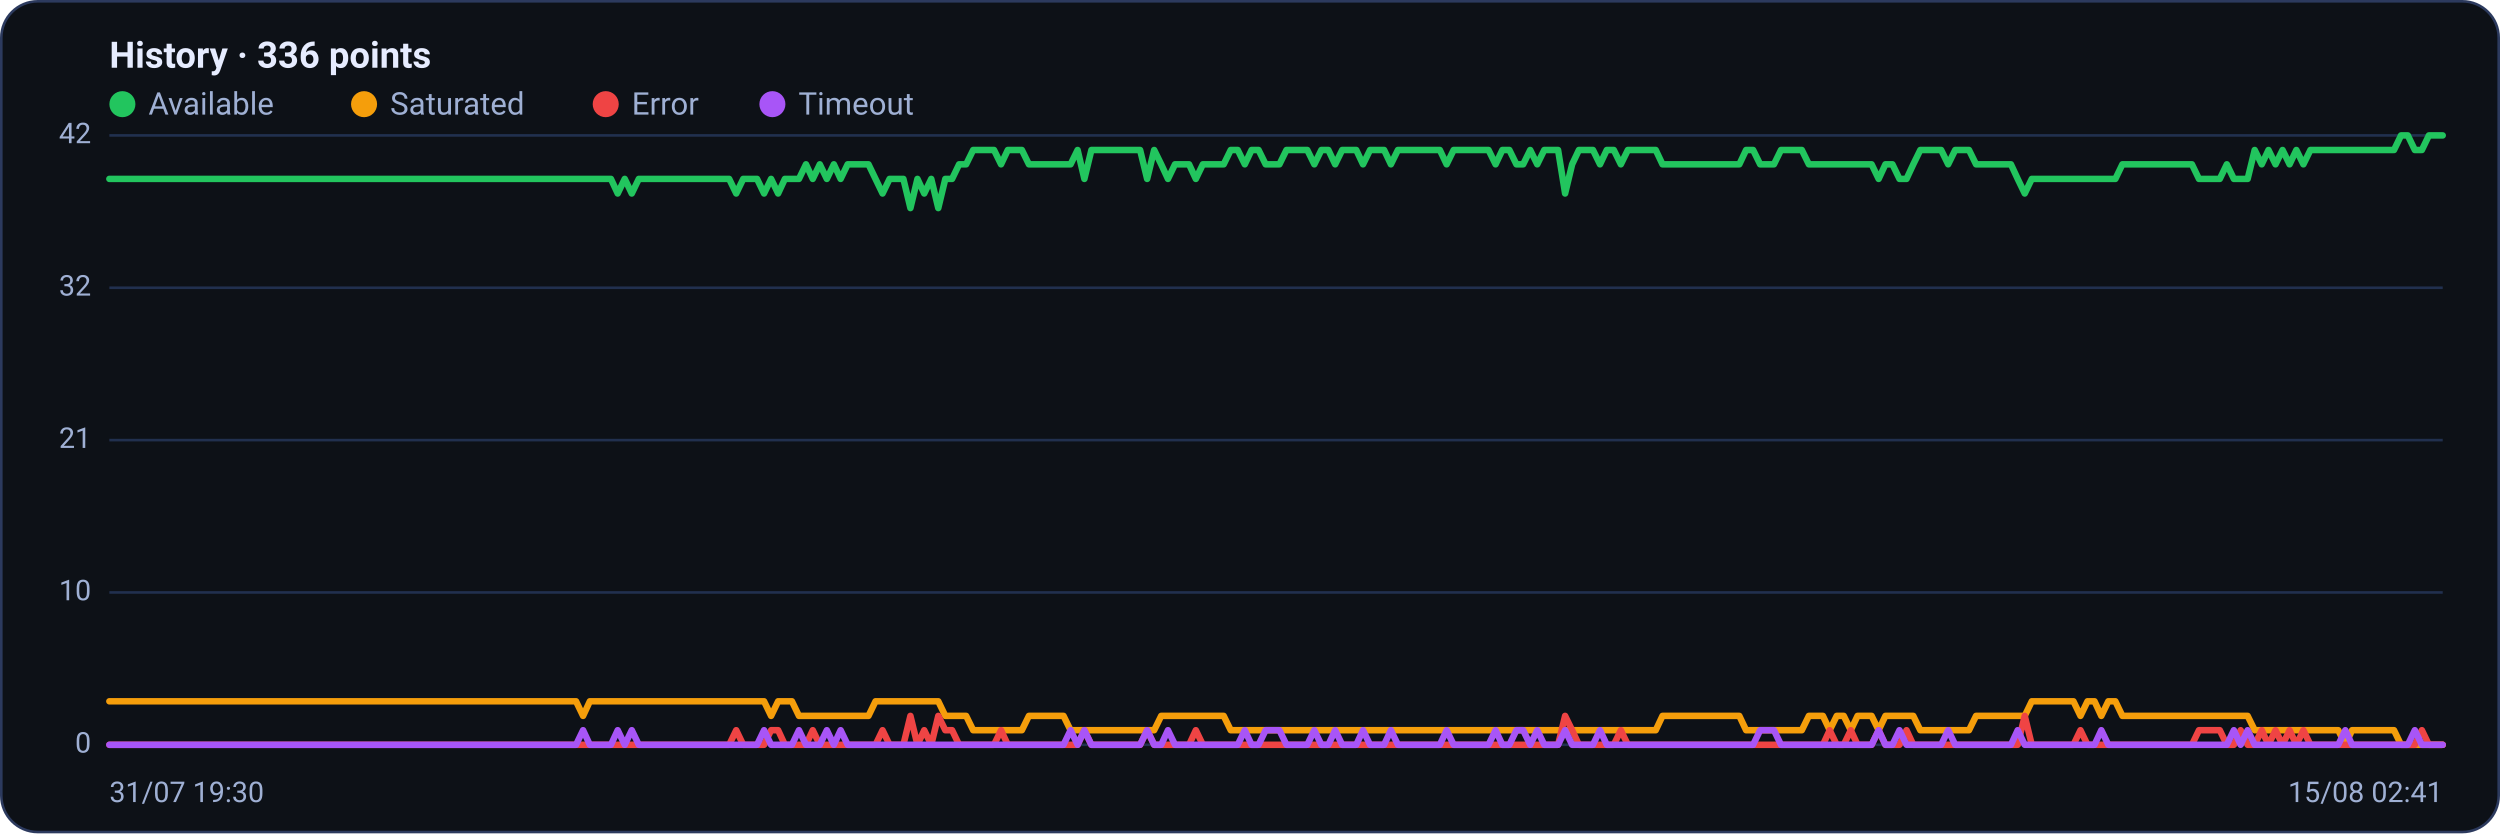
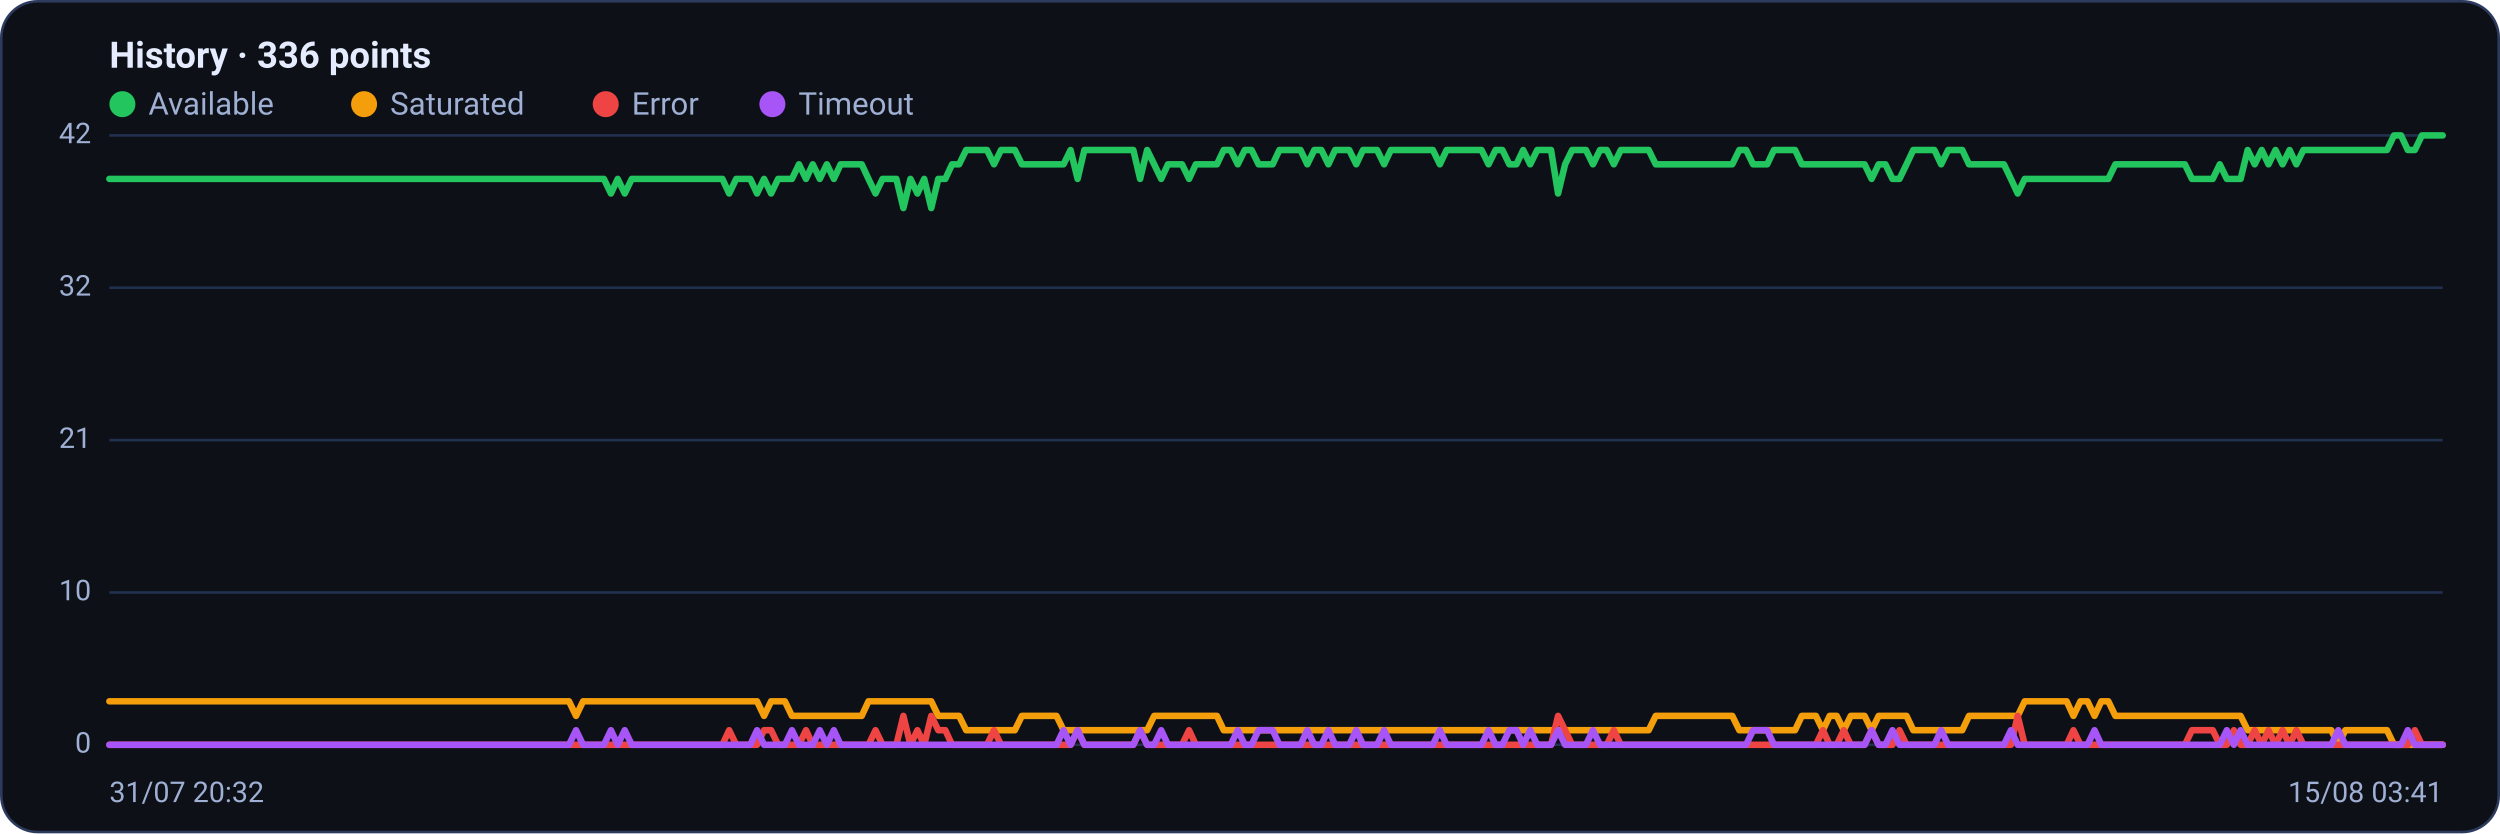
<svg xmlns="http://www.w3.org/2000/svg" viewBox="0 0 960 320" width="960" height="320" font-family="Segoe UI, system-ui, -apple-system, Roboto, Helvetica, Arial, sans-serif" role="img" aria-label="Availability history per region">
  <rect x="0.5" y="0.5" width="959" height="319" rx="14" fill="#0d1117" stroke="#2c3a5e" />
  <text x="42" y="26" font-size="14" font-weight="600" fill="#e6ecff">History · 336 points</text>
  <circle cx="47" cy="40" r="5" fill="#22c55e" />
  <text x="57" y="44" font-size="12" fill="#9fb0d4">Available</text>
  <circle cx="139.8" cy="40" r="5" fill="#f59e0b" />
  <text x="149.8" y="44" font-size="12" fill="#9fb0d4">Saturated</text>
  <circle cx="232.6" cy="40" r="5" fill="#ef4444" />
  <text x="242.6" y="44" font-size="12" fill="#9fb0d4">Error</text>
  <circle cx="296.6" cy="40" r="5" fill="#a855f7" />
  <text x="306.6" y="44" font-size="12" fill="#9fb0d4">Timeout</text>
  <line x1="42" y1="286.0" x2="938" y2="286.0" stroke="#21304f" stroke-width="1" />
  <text x="35" y="289.0" text-anchor="end" font-size="11" fill="#9fb0d4">0</text>
  <line x1="42" y1="227.5" x2="938" y2="227.5" stroke="#21304f" stroke-width="1" />
  <text x="35" y="230.5" text-anchor="end" font-size="11" fill="#9fb0d4">10</text>
  <line x1="42" y1="169.0" x2="938" y2="169.0" stroke="#21304f" stroke-width="1" />
  <text x="35" y="172.0" text-anchor="end" font-size="11" fill="#9fb0d4">21</text>
  <line x1="42" y1="110.5" x2="938" y2="110.5" stroke="#21304f" stroke-width="1" />
  <text x="35" y="113.5" text-anchor="end" font-size="11" fill="#9fb0d4">32</text>
  <line x1="42" y1="52.0" x2="938" y2="52.0" stroke="#21304f" stroke-width="1" />
  <text x="35" y="55.0" text-anchor="end" font-size="11" fill="#9fb0d4">42</text>
-   <polyline fill="none" stroke="#22c55e" stroke-width="2.5" stroke-linejoin="round" stroke-linecap="round" points="42.0,68.7 44.7,68.7 47.3,68.7 50.0,68.7 52.7,68.7 55.4,68.7 58.0,68.7 60.7,68.7 63.4,68.7 66.1,68.7 68.7,68.7 71.4,68.7 74.1,68.7 76.8,68.7 79.4,68.7 82.1,68.7 84.8,68.7 87.5,68.7 90.1,68.7 92.8,68.7 95.5,68.7 98.2,68.7 100.8,68.7 103.5,68.7 106.2,68.7 108.9,68.7 111.5,68.7 114.2,68.7 116.9,68.7 119.6,68.7 122.2,68.7 124.9,68.7 127.6,68.7 130.3,68.7 132.9,68.7 135.6,68.7 138.3,68.7 141.0,68.7 143.6,68.7 146.3,68.7 149.0,68.7 151.7,68.7 154.3,68.7 157.0,68.7 159.7,68.7 162.4,68.7 165.0,68.7 167.7,68.7 170.4,68.7 173.1,68.7 175.7,68.7 178.4,68.7 181.1,68.7 183.8,68.7 186.4,68.7 189.1,68.7 191.8,68.7 194.5,68.7 197.1,68.7 199.8,68.7 202.5,68.7 205.2,68.7 207.8,68.7 210.5,68.7 213.2,68.7 215.9,68.7 218.5,68.7 221.2,68.7 223.9,68.7 226.5,68.7 229.2,68.7 231.9,68.7 234.6,68.7 237.2,74.3 239.9,68.7 242.6,74.3 245.3,68.7 247.9,68.7 250.6,68.7 253.3,68.7 256.0,68.7 258.6,68.7 261.3,68.7 264.0,68.7 266.7,68.7 269.3,68.7 272.0,68.7 274.7,68.7 277.4,68.7 280.0,68.7 282.7,74.3 285.4,68.7 288.1,68.7 290.7,68.7 293.4,74.3 296.1,68.7 298.8,74.3 301.4,68.7 304.1,68.7 306.8,68.7 309.5,63.1 312.1,68.7 314.8,63.1 317.5,68.7 320.2,63.1 322.8,68.7 325.5,63.1 328.2,63.1 330.9,63.1 333.5,63.1 336.2,68.7 338.9,74.3 341.6,68.7 344.2,68.7 346.9,68.7 349.6,79.9 352.3,68.7 354.9,74.3 357.6,68.7 360.3,79.9 363.0,68.7 365.6,68.7 368.3,63.1 371.0,63.1 373.7,57.6 376.3,57.6 379.0,57.6 381.7,57.6 384.4,63.1 387.0,57.6 389.7,57.6 392.4,57.6 395.1,63.1 397.7,63.1 400.4,63.1 403.1,63.1 405.7,63.1 408.4,63.1 411.1,63.1 413.8,57.6 416.4,68.7 419.1,57.6 421.8,57.6 424.5,57.6 427.1,57.6 429.8,57.6 432.5,57.6 435.2,57.6 437.8,57.6 440.5,68.7 443.2,57.6 445.9,63.1 448.5,68.7 451.2,63.1 453.9,63.1 456.6,63.1 459.2,68.7 461.9,63.1 464.6,63.1 467.3,63.1 469.9,63.1 472.6,57.6 475.3,57.6 478.0,63.1 480.6,57.6 483.3,57.6 486.0,63.1 488.7,63.1 491.3,63.1 494.0,57.6 496.7,57.6 499.4,57.6 502.0,57.6 504.7,63.1 507.4,57.6 510.1,57.6 512.7,63.1 515.4,57.6 518.1,57.6 520.8,57.6 523.4,63.1 526.1,57.6 528.8,57.6 531.5,57.6 534.1,63.1 536.8,57.6 539.5,57.6 542.2,57.6 544.8,57.6 547.5,57.6 550.2,57.6 552.9,57.6 555.5,63.1 558.2,57.6 560.9,57.6 563.6,57.6 566.2,57.6 568.9,57.6 571.6,57.6 574.3,63.1 576.9,57.6 579.6,57.6 582.3,63.1 584.9,63.1 587.6,57.6 590.3,63.1 593.0,57.6 595.6,57.6 598.3,57.6 601.0,74.3 603.7,63.1 606.3,57.6 609.0,57.6 611.7,57.6 614.4,63.1 617.0,57.6 619.7,57.6 622.4,63.1 625.1,57.6 627.7,57.6 630.4,57.6 633.1,57.6 635.8,57.6 638.4,63.1 641.1,63.1 643.8,63.1 646.5,63.1 649.1,63.1 651.8,63.1 654.5,63.1 657.2,63.1 659.8,63.1 662.5,63.1 665.2,63.1 667.9,63.1 670.5,57.6 673.2,57.6 675.9,63.1 678.6,63.1 681.2,63.1 683.9,57.6 686.6,57.6 689.3,57.6 691.9,57.6 694.6,63.1 697.3,63.1 700.0,63.1 702.6,63.1 705.3,63.1 708.0,63.1 710.7,63.1 713.3,63.1 716.0,63.1 718.7,63.1 721.4,68.7 724.0,63.1 726.7,63.1 729.4,68.7 732.1,68.7 734.7,63.1 737.4,57.6 740.1,57.6 742.8,57.6 745.4,57.6 748.1,63.1 750.8,57.6 753.5,57.6 756.1,57.6 758.8,63.1 761.5,63.1 764.1,63.1 766.8,63.1 769.5,63.1 772.2,63.1 774.8,68.7 777.5,74.3 780.2,68.7 782.9,68.7 785.5,68.7 788.2,68.7 790.9,68.7 793.6,68.7 796.2,68.7 798.9,68.7 801.6,68.7 804.3,68.7 806.9,68.7 809.6,68.7 812.3,68.7 815.0,63.1 817.6,63.1 820.3,63.1 823.0,63.1 825.7,63.1 828.3,63.1 831.0,63.1 833.7,63.1 836.4,63.1 839.0,63.1 841.7,63.1 844.4,68.7 847.1,68.7 849.7,68.7 852.4,68.7 855.1,63.1 857.8,68.7 860.4,68.7 863.1,68.7 865.8,57.6 868.5,63.1 871.1,57.6 873.8,63.1 876.5,57.6 879.2,63.1 881.8,57.6 884.5,63.1 887.2,57.6 889.9,57.6 892.5,57.6 895.2,57.6 897.9,57.6 900.6,57.6 903.2,57.6 905.9,57.6 908.6,57.6 911.3,57.6 913.9,57.6 916.6,57.6 919.3,57.6 922.0,52.0 924.6,52.0 927.3,57.6 930.0,57.6 932.7,52.0 935.3,52.0 938.0,52.0" />
-   <polyline fill="none" stroke="#f59e0b" stroke-width="2.5" stroke-linejoin="round" stroke-linecap="round" points="42.0,269.3 44.7,269.3 47.3,269.3 50.0,269.3 52.7,269.3 55.4,269.3 58.0,269.3 60.7,269.3 63.4,269.3 66.1,269.3 68.7,269.3 71.4,269.3 74.1,269.3 76.8,269.3 79.4,269.3 82.1,269.3 84.8,269.3 87.5,269.3 90.1,269.3 92.8,269.3 95.5,269.3 98.2,269.3 100.8,269.3 103.5,269.3 106.2,269.3 108.9,269.3 111.5,269.3 114.2,269.3 116.9,269.3 119.6,269.3 122.2,269.3 124.9,269.3 127.6,269.3 130.3,269.3 132.9,269.3 135.6,269.3 138.3,269.3 141.0,269.3 143.6,269.3 146.3,269.3 149.0,269.3 151.7,269.3 154.3,269.3 157.0,269.3 159.7,269.3 162.4,269.3 165.0,269.3 167.7,269.3 170.4,269.3 173.1,269.3 175.7,269.3 178.4,269.3 181.1,269.3 183.8,269.3 186.4,269.3 189.1,269.3 191.8,269.3 194.5,269.3 197.1,269.3 199.8,269.3 202.5,269.3 205.2,269.3 207.8,269.3 210.5,269.3 213.2,269.3 215.9,269.3 218.5,269.3 221.2,269.3 223.9,274.9 226.5,269.3 229.2,269.3 231.9,269.3 234.6,269.3 237.2,269.3 239.9,269.3 242.6,269.3 245.3,269.3 247.9,269.3 250.6,269.3 253.3,269.3 256.0,269.3 258.6,269.3 261.3,269.3 264.0,269.3 266.7,269.3 269.3,269.3 272.0,269.3 274.7,269.3 277.4,269.3 280.0,269.3 282.7,269.3 285.4,269.3 288.1,269.3 290.7,269.3 293.4,269.3 296.1,274.9 298.8,269.3 301.4,269.3 304.1,269.3 306.8,274.9 309.5,274.9 312.1,274.9 314.8,274.9 317.5,274.9 320.2,274.9 322.8,274.9 325.5,274.9 328.2,274.9 330.9,274.9 333.5,274.9 336.2,269.3 338.9,269.3 341.6,269.3 344.2,269.3 346.9,269.3 349.6,269.3 352.3,269.3 354.9,269.3 357.6,269.3 360.3,269.3 363.0,274.9 365.6,274.9 368.3,274.9 371.0,274.9 373.7,280.4 376.3,280.4 379.0,280.4 381.7,280.4 384.4,280.4 387.0,280.4 389.7,280.4 392.4,280.4 395.1,274.9 397.7,274.9 400.4,274.9 403.1,274.9 405.7,274.9 408.4,274.9 411.1,280.4 413.8,280.4 416.4,280.4 419.1,280.4 421.8,280.4 424.5,280.4 427.1,280.4 429.8,280.4 432.5,280.4 435.2,280.4 437.8,280.4 440.5,280.4 443.2,280.4 445.9,274.9 448.5,274.9 451.2,274.9 453.9,274.9 456.6,274.9 459.2,274.9 461.9,274.9 464.6,274.9 467.3,274.9 469.9,274.9 472.6,280.4 475.3,280.4 478.0,280.4 480.6,280.4 483.3,280.4 486.0,280.4 488.7,280.4 491.3,280.4 494.0,280.4 496.7,280.4 499.4,280.4 502.0,280.4 504.7,280.4 507.4,280.4 510.1,280.4 512.7,280.4 515.4,280.4 518.1,280.4 520.8,280.4 523.4,280.4 526.1,280.4 528.8,280.4 531.5,280.4 534.1,280.4 536.8,280.4 539.5,280.4 542.2,280.4 544.8,280.4 547.5,280.4 550.2,280.4 552.9,280.4 555.5,280.4 558.2,280.4 560.9,280.4 563.6,280.4 566.2,280.4 568.9,280.4 571.6,280.4 574.3,280.4 576.9,280.4 579.6,280.4 582.3,280.4 584.9,280.4 587.6,280.4 590.3,280.4 593.0,280.4 595.6,280.4 598.3,280.4 601.0,280.4 603.7,280.4 606.3,280.4 609.0,280.4 611.7,280.4 614.4,280.4 617.0,280.4 619.7,280.4 622.4,280.4 625.1,280.4 627.7,280.4 630.4,280.4 633.1,280.4 635.8,280.4 638.4,274.9 641.1,274.9 643.8,274.9 646.5,274.9 649.1,274.9 651.8,274.9 654.5,274.9 657.2,274.9 659.8,274.9 662.5,274.9 665.2,274.9 667.9,274.9 670.5,280.4 673.2,280.4 675.9,280.4 678.6,280.4 681.2,280.4 683.9,280.4 686.6,280.4 689.3,280.4 691.9,280.4 694.6,274.9 697.3,274.9 700.0,274.9 702.6,280.4 705.3,274.9 708.0,274.9 710.7,280.4 713.3,274.9 716.0,274.9 718.7,274.9 721.4,280.4 724.0,274.9 726.7,274.9 729.4,274.9 732.1,274.9 734.7,274.9 737.4,280.4 740.1,280.4 742.8,280.4 745.4,280.4 748.1,280.4 750.8,280.4 753.5,280.4 756.1,280.4 758.8,274.9 761.5,274.9 764.1,274.9 766.8,274.9 769.5,274.9 772.2,274.9 774.8,274.9 777.5,274.9 780.2,269.3 782.9,269.3 785.5,269.3 788.2,269.3 790.9,269.3 793.6,269.3 796.2,269.3 798.9,274.9 801.6,269.3 804.3,269.3 806.9,274.9 809.6,269.3 812.3,269.3 815.0,274.9 817.6,274.9 820.3,274.9 823.0,274.9 825.7,274.9 828.3,274.9 831.0,274.9 833.7,274.9 836.4,274.9 839.0,274.9 841.7,274.9 844.4,274.9 847.1,274.9 849.7,274.9 852.4,274.9 855.1,274.9 857.8,274.9 860.4,274.9 863.1,274.9 865.8,280.4 868.5,280.4 871.1,280.4 873.8,280.4 876.5,280.4 879.2,280.4 881.8,280.4 884.5,280.4 887.2,280.4 889.9,280.4 892.5,280.4 895.2,280.4 897.9,280.4 900.6,286.0 903.2,280.4 905.9,280.4 908.6,280.4 911.3,280.4 913.9,280.4 916.6,280.4 919.3,280.4 922.0,286.0 924.6,286.0 927.3,286.0 930.0,286.0 932.7,286.0 935.3,286.0 938.0,286.0" />
-   <polyline fill="none" stroke="#ef4444" stroke-width="2.5" stroke-linejoin="round" stroke-linecap="round" points="42.0,286.0 44.7,286.0 47.3,286.0 50.0,286.0 52.7,286.0 55.4,286.0 58.0,286.0 60.7,286.0 63.4,286.0 66.1,286.0 68.7,286.0 71.4,286.0 74.1,286.0 76.8,286.0 79.4,286.0 82.1,286.0 84.8,286.0 87.5,286.0 90.1,286.0 92.8,286.0 95.5,286.0 98.2,286.0 100.8,286.0 103.5,286.0 106.2,286.0 108.9,286.0 111.5,286.0 114.2,286.0 116.9,286.0 119.6,286.0 122.2,286.0 124.9,286.0 127.6,286.0 130.3,286.0 132.9,286.0 135.6,286.0 138.3,286.0 141.0,286.0 143.6,286.0 146.3,286.0 149.0,286.0 151.7,286.0 154.3,286.0 157.0,286.0 159.7,286.0 162.4,286.0 165.0,286.0 167.7,286.0 170.4,286.0 173.1,286.0 175.7,286.0 178.4,286.0 181.1,286.0 183.8,286.0 186.4,286.0 189.1,286.0 191.8,286.0 194.5,286.0 197.1,286.0 199.8,286.0 202.5,286.0 205.2,286.0 207.8,286.0 210.5,286.0 213.2,286.0 215.9,286.0 218.5,286.0 221.2,286.0 223.9,286.0 226.5,286.0 229.2,286.0 231.9,286.0 234.6,286.0 237.2,286.0 239.9,286.0 242.6,286.0 245.3,286.0 247.9,286.0 250.6,286.0 253.3,286.0 256.0,286.0 258.6,286.0 261.3,286.0 264.0,286.0 266.7,286.0 269.3,286.0 272.0,286.0 274.7,286.0 277.4,286.0 280.0,286.0 282.7,280.4 285.4,286.0 288.1,286.0 290.7,286.0 293.4,286.0 296.1,280.4 298.8,280.4 301.4,286.0 304.1,286.0 306.8,286.0 309.5,286.0 312.1,280.4 314.8,286.0 317.5,286.0 320.2,286.0 322.8,286.0 325.5,286.0 328.2,286.0 330.9,286.0 333.5,286.0 336.2,286.0 338.9,280.4 341.6,286.0 344.2,286.0 346.9,286.0 349.6,274.9 352.3,286.0 354.9,280.4 357.6,286.0 360.3,274.9 363.0,280.4 365.6,280.4 368.3,286.0 371.0,286.0 373.7,286.0 376.3,286.0 379.0,286.0 381.7,286.0 384.4,280.4 387.0,286.0 389.7,286.0 392.4,286.0 395.1,286.0 397.7,286.0 400.4,286.0 403.1,286.0 405.7,286.0 408.4,286.0 411.1,286.0 413.8,286.0 416.4,280.4 419.1,286.0 421.8,286.0 424.5,286.0 427.1,286.0 429.8,286.0 432.5,286.0 435.2,286.0 437.8,286.0 440.5,280.4 443.2,286.0 445.9,286.0 448.5,286.0 451.2,286.0 453.9,286.0 456.6,286.0 459.2,280.4 461.9,286.0 464.6,286.0 467.3,286.0 469.9,286.0 472.6,286.0 475.3,286.0 478.0,286.0 480.6,286.0 483.3,286.0 486.0,286.0 488.7,286.0 491.3,286.0 494.0,286.0 496.7,286.0 499.4,286.0 502.0,286.0 504.7,286.0 507.4,286.0 510.1,286.0 512.7,286.0 515.4,286.0 518.1,286.0 520.8,286.0 523.4,286.0 526.1,286.0 528.8,286.0 531.5,286.0 534.1,286.0 536.8,286.0 539.5,286.0 542.2,286.0 544.8,286.0 547.5,286.0 550.2,286.0 552.9,286.0 555.5,286.0 558.2,286.0 560.9,286.0 563.6,286.0 566.2,286.0 568.9,286.0 571.6,286.0 574.3,286.0 576.9,286.0 579.6,286.0 582.3,286.0 584.9,286.0 587.6,286.0 590.3,286.0 593.0,286.0 595.6,286.0 598.3,286.0 601.0,274.9 603.7,280.4 606.3,286.0 609.0,286.0 611.7,286.0 614.4,286.0 617.0,286.0 619.7,286.0 622.4,280.4 625.1,286.0 627.7,286.0 630.4,286.0 633.1,286.0 635.8,286.0 638.4,286.0 641.1,286.0 643.8,286.0 646.5,286.0 649.1,286.0 651.8,286.0 654.5,286.0 657.2,286.0 659.8,286.0 662.5,286.0 665.2,286.0 667.9,286.0 670.5,286.0 673.2,286.0 675.9,286.0 678.6,286.0 681.2,286.0 683.9,286.0 686.6,286.0 689.3,286.0 691.9,286.0 694.6,286.0 697.3,286.0 700.0,286.0 702.6,280.4 705.3,286.0 708.0,286.0 710.7,280.4 713.3,286.0 716.0,286.0 718.7,286.0 721.4,280.4 724.0,286.0 726.7,286.0 729.4,286.0 732.1,280.4 734.7,286.0 737.4,286.0 740.1,286.0 742.8,286.0 745.4,286.0 748.1,286.0 750.8,286.0 753.5,286.0 756.1,286.0 758.8,286.0 761.5,286.0 764.1,286.0 766.8,286.0 769.5,286.0 772.2,286.0 774.8,286.0 777.5,274.9 780.2,286.0 782.9,286.0 785.5,286.0 788.2,286.0 790.9,286.0 793.6,286.0 796.2,286.0 798.9,280.4 801.6,286.0 804.3,286.0 806.9,286.0 809.6,286.0 812.3,286.0 815.0,286.0 817.6,286.0 820.3,286.0 823.0,286.0 825.7,286.0 828.3,286.0 831.0,286.0 833.7,286.0 836.4,286.0 839.0,286.0 841.7,286.0 844.4,280.4 847.1,280.4 849.7,280.4 852.4,280.4 855.1,286.0 857.8,286.0 860.4,280.4 863.1,286.0 865.8,286.0 868.5,280.4 871.1,286.0 873.8,280.4 876.5,286.0 879.2,280.4 881.8,286.0 884.5,280.4 887.2,286.0 889.9,286.0 892.5,286.0 895.2,286.0 897.9,286.0 900.6,286.0 903.2,286.0 905.9,286.0 908.6,286.0 911.3,286.0 913.9,286.0 916.6,286.0 919.3,286.0 922.0,286.0 924.6,286.0 927.3,286.0 930.0,280.4 932.7,286.0 935.3,286.0 938.0,286.0" />
-   <polyline fill="none" stroke="#a855f7" stroke-width="2.5" stroke-linejoin="round" stroke-linecap="round" points="42.0,286.0 44.7,286.0 47.3,286.0 50.0,286.0 52.7,286.0 55.4,286.0 58.0,286.0 60.7,286.0 63.4,286.0 66.1,286.0 68.7,286.0 71.4,286.0 74.1,286.0 76.8,286.0 79.4,286.0 82.1,286.0 84.8,286.0 87.5,286.0 90.1,286.0 92.8,286.0 95.5,286.0 98.2,286.0 100.8,286.0 103.5,286.0 106.2,286.0 108.9,286.0 111.5,286.0 114.2,286.0 116.9,286.0 119.6,286.0 122.2,286.0 124.9,286.0 127.6,286.0 130.3,286.0 132.9,286.0 135.6,286.0 138.3,286.0 141.0,286.0 143.6,286.0 146.3,286.0 149.0,286.0 151.7,286.0 154.3,286.0 157.0,286.0 159.7,286.0 162.4,286.0 165.0,286.0 167.7,286.0 170.4,286.0 173.1,286.0 175.7,286.0 178.4,286.0 181.1,286.0 183.8,286.0 186.4,286.0 189.1,286.0 191.8,286.0 194.5,286.0 197.1,286.0 199.8,286.0 202.5,286.0 205.2,286.0 207.8,286.0 210.5,286.0 213.2,286.0 215.9,286.0 218.5,286.0 221.2,286.0 223.9,280.4 226.5,286.0 229.2,286.0 231.9,286.0 234.6,286.0 237.2,280.4 239.9,286.0 242.6,280.4 245.3,286.0 247.9,286.0 250.6,286.0 253.3,286.0 256.0,286.0 258.6,286.0 261.3,286.0 264.0,286.0 266.7,286.0 269.3,286.0 272.0,286.0 274.7,286.0 277.4,286.0 280.0,286.0 282.7,286.0 285.4,286.0 288.1,286.0 290.7,286.0 293.4,280.4 296.1,286.0 298.8,286.0 301.4,286.0 304.1,286.0 306.8,280.4 309.5,286.0 312.1,286.0 314.8,286.0 317.5,280.4 320.2,286.0 322.8,280.4 325.5,286.0 328.2,286.0 330.9,286.0 333.5,286.0 336.2,286.0 338.9,286.0 341.6,286.0 344.2,286.0 346.9,286.0 349.6,286.0 352.3,286.0 354.9,286.0 357.6,286.0 360.3,286.0 363.0,286.0 365.6,286.0 368.3,286.0 371.0,286.0 373.7,286.0 376.3,286.0 379.0,286.0 381.7,286.0 384.4,286.0 387.0,286.0 389.7,286.0 392.4,286.0 395.1,286.0 397.7,286.0 400.4,286.0 403.1,286.0 405.7,286.0 408.4,286.0 411.1,280.4 413.8,286.0 416.4,280.4 419.1,286.0 421.8,286.0 424.5,286.0 427.1,286.0 429.8,286.0 432.5,286.0 435.2,286.0 437.8,286.0 440.5,280.4 443.2,286.0 445.9,286.0 448.5,280.4 451.2,286.0 453.9,286.0 456.6,286.0 459.2,286.0 461.9,286.0 464.6,286.0 467.3,286.0 469.9,286.0 472.6,286.0 475.3,286.0 478.0,280.4 480.6,286.0 483.3,286.0 486.0,280.4 488.7,280.4 491.3,280.4 494.0,286.0 496.7,286.0 499.4,286.0 502.0,286.0 504.7,280.4 507.4,286.0 510.1,286.0 512.7,280.4 515.4,286.0 518.1,286.0 520.8,286.0 523.4,280.4 526.1,286.0 528.8,286.0 531.5,286.0 534.1,280.4 536.8,286.0 539.5,286.0 542.2,286.0 544.8,286.0 547.5,286.0 550.2,286.0 552.9,286.0 555.5,280.4 558.2,286.0 560.9,286.0 563.6,286.0 566.2,286.0 568.9,286.0 571.6,286.0 574.3,280.4 576.9,286.0 579.6,286.0 582.3,280.4 584.9,280.4 587.6,286.0 590.3,280.4 593.0,286.0 595.6,286.0 598.3,286.0 601.0,280.4 603.7,286.0 606.3,286.0 609.0,286.0 611.7,286.0 614.4,280.4 617.0,286.0 619.7,286.0 622.4,286.0 625.1,286.0 627.7,286.0 630.4,286.0 633.1,286.0 635.8,286.0 638.4,286.0 641.1,286.0 643.8,286.0 646.5,286.0 649.1,286.0 651.8,286.0 654.5,286.0 657.2,286.0 659.8,286.0 662.5,286.0 665.2,286.0 667.9,286.0 670.5,286.0 673.2,286.0 675.9,280.4 678.6,280.4 681.2,280.4 683.9,286.0 686.6,286.0 689.3,286.0 691.9,286.0 694.6,286.0 697.3,286.0 700.0,286.0 702.6,286.0 705.3,286.0 708.0,286.0 710.7,286.0 713.3,286.0 716.0,286.0 718.7,286.0 721.4,280.4 724.0,286.0 726.7,286.0 729.4,280.4 732.1,286.0 734.7,286.0 737.4,286.0 740.1,286.0 742.8,286.0 745.4,286.0 748.1,280.4 750.8,286.0 753.5,286.0 756.1,286.0 758.8,286.0 761.5,286.0 764.1,286.0 766.8,286.0 769.5,286.0 772.2,286.0 774.8,280.4 777.5,286.0 780.2,286.0 782.9,286.0 785.5,286.0 788.2,286.0 790.9,286.0 793.6,286.0 796.2,286.0 798.9,286.0 801.6,286.0 804.3,286.0 806.9,280.4 809.6,286.0 812.3,286.0 815.0,286.0 817.6,286.0 820.3,286.0 823.0,286.0 825.7,286.0 828.3,286.0 831.0,286.0 833.7,286.0 836.4,286.0 839.0,286.0 841.7,286.0 844.4,286.0 847.1,286.0 849.7,286.0 852.4,286.0 855.1,286.0 857.8,280.4 860.4,286.0 863.1,280.4 865.8,286.0 868.5,286.0 871.1,286.0 873.8,286.0 876.5,286.0 879.2,286.0 881.8,286.0 884.5,286.0 887.2,286.0 889.9,286.0 892.5,286.0 895.2,286.0 897.9,286.0 900.6,280.4 903.2,286.0 905.9,286.0 908.6,286.0 911.3,286.0 913.9,286.0 916.6,286.0 919.3,286.0 922.0,286.0 924.6,286.0 927.3,280.4 930.0,286.0 932.7,286.0 935.3,286.0 938.0,286.0" />
-   <text x="42" y="308" font-size="11" fill="#9fb0d4">31/07 19:30</text>
-   <text x="938" y="308" text-anchor="end" font-size="11" fill="#9fb0d4">15/08 02:41</text>
+   <polyline fill="none" stroke="#22c55e" stroke-width="2.5" stroke-linejoin="round" stroke-linecap="round" points="42.0,68.7 44.7,68.7 47.3,68.7 50.0,68.7 52.7,68.7 55.4,68.7 58.0,68.7 60.7,68.7 63.4,68.7 66.1,68.7 68.7,68.7 71.4,68.7 74.1,68.7 76.8,68.7 79.4,68.7 82.1,68.7 84.8,68.7 87.5,68.7 90.1,68.7 92.8,68.7 95.5,68.7 98.2,68.7 100.8,68.7 103.5,68.7 106.2,68.7 108.9,68.7 111.5,68.7 114.2,68.7 116.9,68.7 119.6,68.7 122.2,68.7 124.9,68.7 127.6,68.7 130.3,68.7 132.9,68.7 135.6,68.7 138.3,68.7 141.0,68.7 143.6,68.7 146.3,68.7 149.0,68.7 151.7,68.7 154.3,68.7 157.0,68.7 159.7,68.7 162.4,68.7 165.0,68.7 167.7,68.7 170.4,68.7 173.1,68.7 175.7,68.7 178.4,68.7 181.1,68.7 183.8,68.7 186.4,68.7 189.1,68.7 191.8,68.7 194.5,68.7 197.1,68.7 199.8,68.7 202.5,68.7 205.2,68.7 207.8,68.7 210.5,68.7 213.2,68.7 215.9,68.7 218.5,68.7 221.2,68.7 223.9,68.7 226.5,68.7 229.2,68.7 231.9,68.7 234.6,74.3 237.2,68.7 239.9,74.3 242.6,68.7 245.3,68.7 247.9,68.7 250.6,68.7 253.3,68.7 256.0,68.7 258.6,68.7 261.3,68.7 264.0,68.7 266.7,68.7 269.3,68.7 272.0,68.7 274.7,68.7 277.4,68.7 280.0,74.3 282.7,68.7 285.4,68.7 288.1,68.7 290.7,74.3 293.4,68.7 296.1,74.3 298.8,68.7 301.4,68.7 304.1,68.7 306.8,63.1 309.5,68.7 312.1,63.1 314.8,68.7 317.5,63.1 320.2,68.7 322.8,63.1 325.5,63.1 328.2,63.1 330.9,63.1 333.5,68.7 336.2,74.3 338.9,68.7 341.6,68.7 344.2,68.7 346.9,79.9 349.6,68.7 352.3,74.3 354.9,68.7 357.6,79.9 360.3,68.7 363.0,68.7 365.6,63.1 368.3,63.1 371.0,57.6 373.7,57.6 376.3,57.6 379.0,57.6 381.7,63.1 384.4,57.6 387.0,57.6 389.7,57.6 392.4,63.1 395.1,63.1 397.7,63.1 400.4,63.1 403.1,63.1 405.7,63.1 408.4,63.1 411.1,57.6 413.8,68.7 416.4,57.6 419.1,57.6 421.8,57.6 424.5,57.6 427.1,57.6 429.8,57.6 432.5,57.6 435.2,57.6 437.8,68.7 440.5,57.6 443.2,63.1 445.9,68.7 448.5,63.1 451.2,63.1 453.9,63.1 456.6,68.7 459.2,63.1 461.9,63.1 464.6,63.1 467.3,63.1 469.9,57.6 472.6,57.6 475.3,63.1 478.0,57.6 480.6,57.6 483.3,63.1 486.0,63.1 488.7,63.1 491.3,57.6 494.0,57.6 496.7,57.6 499.4,57.6 502.0,63.1 504.7,57.6 507.4,57.6 510.1,63.1 512.7,57.6 515.4,57.6 518.1,57.6 520.8,63.1 523.4,57.6 526.1,57.6 528.8,57.6 531.5,63.1 534.1,57.6 536.8,57.6 539.5,57.6 542.2,57.6 544.8,57.6 547.5,57.6 550.2,57.6 552.9,63.1 555.5,57.6 558.2,57.6 560.9,57.6 563.6,57.6 566.2,57.6 568.9,57.6 571.6,63.1 574.3,57.6 576.9,57.6 579.6,63.1 582.3,63.1 584.9,57.6 587.6,63.1 590.3,57.6 593.0,57.6 595.6,57.6 598.3,74.3 601.0,63.1 603.7,57.6 606.3,57.6 609.0,57.6 611.7,63.1 614.4,57.6 617.0,57.6 619.7,63.1 622.4,57.6 625.1,57.6 627.7,57.6 630.4,57.6 633.1,57.6 635.8,63.1 638.4,63.1 641.1,63.1 643.8,63.1 646.5,63.1 649.1,63.1 651.8,63.1 654.5,63.1 657.2,63.1 659.8,63.1 662.5,63.1 665.2,63.1 667.9,57.6 670.5,57.6 673.2,63.1 675.9,63.1 678.6,63.1 681.2,57.6 683.9,57.6 686.6,57.6 689.3,57.6 691.9,63.1 694.6,63.1 697.3,63.1 700.0,63.1 702.6,63.1 705.3,63.1 708.0,63.1 710.7,63.1 713.3,63.1 716.0,63.1 718.7,68.7 721.4,63.1 724.0,63.1 726.7,68.7 729.4,68.7 732.1,63.1 734.7,57.6 737.4,57.6 740.1,57.6 742.8,57.6 745.4,63.1 748.1,57.6 750.8,57.6 753.5,57.6 756.1,63.1 758.8,63.1 761.5,63.1 764.1,63.1 766.8,63.1 769.5,63.1 772.2,68.7 774.8,74.3 777.5,68.7 780.2,68.7 782.9,68.7 785.5,68.7 788.2,68.7 790.9,68.7 793.6,68.7 796.2,68.7 798.9,68.7 801.6,68.7 804.3,68.7 806.9,68.7 809.6,68.7 812.3,63.1 815.0,63.1 817.6,63.1 820.3,63.1 823.0,63.1 825.7,63.1 828.3,63.1 831.0,63.1 833.7,63.1 836.4,63.1 839.0,63.1 841.7,68.7 844.4,68.7 847.1,68.7 849.7,68.7 852.4,63.1 855.1,68.7 857.8,68.7 860.4,68.7 863.1,57.6 865.8,63.1 868.5,57.6 871.1,63.1 873.8,57.6 876.5,63.1 879.2,57.6 881.8,63.1 884.5,57.6 887.2,57.6 889.9,57.6 892.5,57.6 895.2,57.6 897.9,57.6 900.6,57.6 903.2,57.6 905.9,57.6 908.6,57.6 911.3,57.6 913.9,57.6 916.6,57.6 919.3,52.0 922.0,52.0 924.6,57.6 927.3,57.6 930.0,52.0 932.7,52.0 935.3,52.0 938.0,52.0" />
+   <polyline fill="none" stroke="#f59e0b" stroke-width="2.5" stroke-linejoin="round" stroke-linecap="round" points="42.0,269.3 44.7,269.3 47.3,269.3 50.0,269.3 52.7,269.3 55.4,269.3 58.0,269.3 60.7,269.3 63.4,269.3 66.1,269.3 68.7,269.3 71.4,269.3 74.1,269.3 76.8,269.3 79.4,269.3 82.1,269.3 84.8,269.3 87.5,269.3 90.1,269.3 92.8,269.3 95.5,269.3 98.2,269.3 100.8,269.3 103.5,269.3 106.2,269.3 108.9,269.3 111.5,269.3 114.2,269.3 116.9,269.3 119.6,269.3 122.2,269.3 124.9,269.3 127.6,269.3 130.3,269.3 132.9,269.3 135.6,269.3 138.3,269.3 141.0,269.3 143.6,269.3 146.3,269.3 149.0,269.3 151.7,269.3 154.3,269.3 157.0,269.3 159.7,269.3 162.4,269.3 165.0,269.3 167.7,269.3 170.4,269.3 173.1,269.3 175.7,269.3 178.4,269.3 181.1,269.3 183.8,269.3 186.4,269.3 189.1,269.3 191.8,269.3 194.5,269.3 197.1,269.3 199.8,269.3 202.5,269.3 205.2,269.3 207.8,269.3 210.5,269.3 213.2,269.3 215.9,269.3 218.5,269.3 221.2,274.9 223.9,269.3 226.5,269.3 229.2,269.3 231.9,269.3 234.6,269.3 237.2,269.3 239.9,269.3 242.6,269.3 245.3,269.3 247.9,269.3 250.6,269.3 253.3,269.3 256.0,269.3 258.6,269.3 261.3,269.3 264.0,269.3 266.7,269.3 269.3,269.3 272.0,269.3 274.7,269.3 277.4,269.3 280.0,269.3 282.7,269.3 285.4,269.3 288.1,269.3 290.7,269.3 293.4,274.9 296.1,269.3 298.8,269.3 301.4,269.3 304.1,274.9 306.8,274.9 309.5,274.9 312.1,274.9 314.8,274.9 317.5,274.9 320.2,274.9 322.8,274.9 325.5,274.9 328.2,274.9 330.9,274.9 333.5,269.3 336.2,269.3 338.9,269.3 341.6,269.3 344.2,269.3 346.9,269.3 349.6,269.3 352.3,269.3 354.9,269.3 357.6,269.3 360.3,274.9 363.0,274.9 365.6,274.9 368.3,274.9 371.0,280.4 373.7,280.4 376.3,280.4 379.0,280.4 381.7,280.4 384.4,280.4 387.0,280.4 389.7,280.4 392.4,274.9 395.1,274.9 397.7,274.9 400.4,274.9 403.1,274.9 405.7,274.9 408.4,280.4 411.1,280.4 413.8,280.4 416.4,280.4 419.1,280.4 421.8,280.4 424.5,280.4 427.1,280.4 429.8,280.4 432.5,280.4 435.2,280.4 437.8,280.4 440.5,280.4 443.2,274.9 445.9,274.9 448.5,274.9 451.2,274.9 453.9,274.9 456.6,274.9 459.2,274.9 461.9,274.9 464.6,274.9 467.3,274.9 469.9,280.4 472.6,280.4 475.3,280.4 478.0,280.4 480.6,280.4 483.3,280.4 486.0,280.4 488.7,280.4 491.3,280.4 494.0,280.4 496.7,280.4 499.4,280.4 502.0,280.4 504.7,280.4 507.4,280.4 510.1,280.4 512.7,280.4 515.4,280.4 518.1,280.4 520.8,280.4 523.4,280.4 526.1,280.4 528.8,280.4 531.5,280.4 534.1,280.4 536.8,280.4 539.5,280.4 542.2,280.4 544.8,280.4 547.5,280.4 550.2,280.4 552.9,280.4 555.5,280.4 558.2,280.4 560.9,280.4 563.6,280.4 566.2,280.4 568.9,280.4 571.6,280.4 574.3,280.4 576.9,280.4 579.6,280.4 582.3,280.4 584.9,280.4 587.6,280.4 590.3,280.4 593.0,280.4 595.6,280.4 598.3,280.4 601.0,280.4 603.7,280.4 606.3,280.4 609.0,280.4 611.7,280.4 614.4,280.4 617.0,280.4 619.7,280.4 622.4,280.4 625.1,280.4 627.7,280.4 630.4,280.4 633.1,280.4 635.8,274.9 638.4,274.9 641.1,274.9 643.8,274.9 646.5,274.9 649.1,274.9 651.8,274.9 654.5,274.9 657.2,274.9 659.8,274.9 662.5,274.9 665.2,274.9 667.9,280.4 670.5,280.4 673.2,280.4 675.9,280.4 678.6,280.4 681.2,280.4 683.9,280.4 686.6,280.4 689.3,280.4 691.9,274.9 694.6,274.9 697.3,274.9 700.0,280.4 702.6,274.9 705.3,274.9 708.0,280.4 710.7,274.9 713.3,274.9 716.0,274.9 718.7,280.4 721.4,274.9 724.0,274.9 726.7,274.9 729.4,274.9 732.1,274.9 734.7,280.4 737.4,280.4 740.1,280.4 742.8,280.4 745.4,280.4 748.1,280.4 750.8,280.4 753.5,280.4 756.1,274.9 758.8,274.9 761.5,274.9 764.1,274.9 766.8,274.9 769.5,274.9 772.2,274.9 774.8,274.9 777.5,269.3 780.2,269.3 782.9,269.3 785.5,269.3 788.2,269.3 790.9,269.3 793.6,269.3 796.2,274.9 798.9,269.3 801.6,269.3 804.3,274.9 806.9,269.3 809.6,269.3 812.3,274.9 815.0,274.9 817.6,274.9 820.3,274.9 823.0,274.9 825.7,274.9 828.3,274.9 831.0,274.9 833.7,274.9 836.4,274.9 839.0,274.9 841.7,274.9 844.4,274.9 847.1,274.9 849.7,274.9 852.4,274.9 855.1,274.9 857.8,274.9 860.4,274.9 863.1,280.4 865.8,280.4 868.5,280.4 871.1,280.4 873.8,280.4 876.5,280.4 879.2,280.4 881.8,280.4 884.5,280.4 887.2,280.4 889.9,280.4 892.5,280.4 895.2,280.4 897.9,286.0 900.6,280.4 903.2,280.4 905.9,280.4 908.6,280.4 911.3,280.4 913.9,280.4 916.6,280.4 919.3,286.0 922.0,286.0 924.6,286.0 927.3,286.0 930.0,286.0 932.7,286.0 935.3,286.0 938.0,286.0" />
+   <polyline fill="none" stroke="#ef4444" stroke-width="2.5" stroke-linejoin="round" stroke-linecap="round" points="42.0,286.0 44.7,286.0 47.3,286.0 50.0,286.0 52.7,286.0 55.4,286.0 58.0,286.0 60.7,286.0 63.4,286.0 66.1,286.0 68.7,286.0 71.4,286.0 74.1,286.0 76.8,286.0 79.4,286.0 82.1,286.0 84.8,286.0 87.5,286.0 90.1,286.0 92.8,286.0 95.5,286.0 98.2,286.0 100.8,286.0 103.5,286.0 106.2,286.0 108.9,286.0 111.5,286.0 114.2,286.0 116.9,286.0 119.6,286.0 122.2,286.0 124.9,286.0 127.6,286.0 130.3,286.0 132.9,286.0 135.6,286.0 138.3,286.0 141.0,286.0 143.6,286.0 146.3,286.0 149.0,286.0 151.7,286.0 154.3,286.0 157.0,286.0 159.7,286.0 162.4,286.0 165.0,286.0 167.7,286.0 170.4,286.0 173.1,286.0 175.7,286.0 178.4,286.0 181.1,286.0 183.8,286.0 186.4,286.0 189.1,286.0 191.8,286.0 194.5,286.0 197.1,286.0 199.8,286.0 202.5,286.0 205.2,286.0 207.8,286.0 210.5,286.0 213.2,286.0 215.9,286.0 218.5,286.0 221.2,286.0 223.9,286.0 226.5,286.0 229.2,286.0 231.9,286.0 234.6,286.0 237.2,286.0 239.9,286.0 242.6,286.0 245.3,286.0 247.9,286.0 250.6,286.0 253.3,286.0 256.0,286.0 258.6,286.0 261.3,286.0 264.0,286.0 266.7,286.0 269.3,286.0 272.0,286.0 274.7,286.0 277.4,286.0 280.0,280.4 282.7,286.0 285.4,286.0 288.1,286.0 290.7,286.0 293.4,280.4 296.1,280.4 298.8,286.0 301.4,286.0 304.1,286.0 306.8,286.0 309.5,280.4 312.1,286.0 314.8,286.0 317.5,286.0 320.2,286.0 322.8,286.0 325.5,286.0 328.2,286.0 330.9,286.0 333.5,286.0 336.2,280.4 338.9,286.0 341.6,286.0 344.2,286.0 346.9,274.9 349.6,286.0 352.3,280.4 354.9,286.0 357.6,274.9 360.3,280.4 363.0,280.4 365.6,286.0 368.3,286.0 371.0,286.0 373.7,286.0 376.3,286.0 379.0,286.0 381.7,280.4 384.4,286.0 387.0,286.0 389.7,286.0 392.4,286.0 395.1,286.0 397.7,286.0 400.4,286.0 403.1,286.0 405.7,286.0 408.4,286.0 411.1,286.0 413.8,280.4 416.4,286.0 419.1,286.0 421.8,286.0 424.5,286.0 427.1,286.0 429.8,286.0 432.5,286.0 435.2,286.0 437.8,280.4 440.5,286.0 443.2,286.0 445.9,286.0 448.5,286.0 451.2,286.0 453.9,286.0 456.6,280.4 459.2,286.0 461.9,286.0 464.6,286.0 467.3,286.0 469.9,286.0 472.6,286.0 475.3,286.0 478.0,286.0 480.6,286.0 483.3,286.0 486.0,286.0 488.7,286.0 491.3,286.0 494.0,286.0 496.7,286.0 499.4,286.0 502.0,286.0 504.7,286.0 507.4,286.0 510.1,286.0 512.7,286.0 515.4,286.0 518.1,286.0 520.8,286.0 523.4,286.0 526.1,286.0 528.8,286.0 531.5,286.0 534.1,286.0 536.8,286.0 539.5,286.0 542.2,286.0 544.8,286.0 547.5,286.0 550.2,286.0 552.9,286.0 555.5,286.0 558.2,286.0 560.9,286.0 563.6,286.0 566.2,286.0 568.9,286.0 571.6,286.0 574.3,286.0 576.9,286.0 579.6,286.0 582.3,286.0 584.9,286.0 587.6,286.0 590.3,286.0 593.0,286.0 595.6,286.0 598.3,274.9 601.0,280.4 603.7,286.0 606.3,286.0 609.0,286.0 611.7,286.0 614.4,286.0 617.0,286.0 619.7,280.4 622.4,286.0 625.1,286.0 627.7,286.0 630.4,286.0 633.1,286.0 635.8,286.0 638.4,286.0 641.1,286.0 643.8,286.0 646.5,286.0 649.1,286.0 651.8,286.0 654.5,286.0 657.2,286.0 659.8,286.0 662.5,286.0 665.2,286.0 667.9,286.0 670.5,286.0 673.2,286.0 675.9,286.0 678.6,286.0 681.2,286.0 683.9,286.0 686.6,286.0 689.3,286.0 691.9,286.0 694.6,286.0 697.3,286.0 700.0,280.4 702.6,286.0 705.3,286.0 708.0,280.4 710.7,286.0 713.3,286.0 716.0,286.0 718.7,280.4 721.4,286.0 724.0,286.0 726.7,286.0 729.4,280.4 732.1,286.0 734.7,286.0 737.4,286.0 740.1,286.0 742.8,286.0 745.4,286.0 748.1,286.0 750.8,286.0 753.5,286.0 756.1,286.0 758.8,286.0 761.5,286.0 764.1,286.0 766.8,286.0 769.5,286.0 772.2,286.0 774.8,274.9 777.5,286.0 780.2,286.0 782.9,286.0 785.5,286.0 788.2,286.0 790.9,286.0 793.6,286.0 796.2,280.4 798.9,286.0 801.6,286.0 804.3,286.0 806.9,286.0 809.6,286.0 812.3,286.0 815.0,286.0 817.6,286.0 820.3,286.0 823.0,286.0 825.7,286.0 828.3,286.0 831.0,286.0 833.7,286.0 836.4,286.0 839.0,286.0 841.7,280.4 844.4,280.4 847.1,280.4 849.7,280.4 852.4,286.0 855.1,286.0 857.8,280.4 860.4,286.0 863.1,286.0 865.8,280.4 868.5,286.0 871.1,280.4 873.8,286.0 876.5,280.4 879.2,286.0 881.8,280.4 884.5,286.0 887.2,286.0 889.9,286.0 892.5,286.0 895.2,286.0 897.9,286.0 900.6,286.0 903.2,286.0 905.9,286.0 908.6,286.0 911.3,286.0 913.9,286.0 916.6,286.0 919.3,286.0 922.0,286.0 924.6,286.0 927.3,280.4 930.0,286.0 932.7,286.0 935.3,286.0 938.0,286.0" />
+   <polyline fill="none" stroke="#a855f7" stroke-width="2.5" stroke-linejoin="round" stroke-linecap="round" points="42.0,286.0 44.7,286.0 47.3,286.0 50.0,286.0 52.7,286.0 55.4,286.0 58.0,286.0 60.7,286.0 63.4,286.0 66.1,286.0 68.7,286.0 71.4,286.0 74.1,286.0 76.8,286.0 79.4,286.0 82.1,286.0 84.8,286.0 87.5,286.0 90.1,286.0 92.8,286.0 95.5,286.0 98.2,286.0 100.8,286.0 103.5,286.0 106.2,286.0 108.9,286.0 111.5,286.0 114.2,286.0 116.9,286.0 119.6,286.0 122.2,286.0 124.9,286.0 127.6,286.0 130.3,286.0 132.9,286.0 135.6,286.0 138.3,286.0 141.0,286.0 143.6,286.0 146.3,286.0 149.0,286.0 151.7,286.0 154.3,286.0 157.0,286.0 159.7,286.0 162.4,286.0 165.0,286.0 167.7,286.0 170.4,286.0 173.1,286.0 175.7,286.0 178.4,286.0 181.1,286.0 183.8,286.0 186.4,286.0 189.1,286.0 191.8,286.0 194.5,286.0 197.1,286.0 199.8,286.0 202.5,286.0 205.2,286.0 207.8,286.0 210.5,286.0 213.2,286.0 215.9,286.0 218.5,286.0 221.2,280.4 223.9,286.0 226.5,286.0 229.2,286.0 231.9,286.0 234.6,280.4 237.2,286.0 239.9,280.4 242.6,286.0 245.3,286.0 247.9,286.0 250.6,286.0 253.3,286.0 256.0,286.0 258.6,286.0 261.3,286.0 264.0,286.0 266.7,286.0 269.3,286.0 272.0,286.0 274.7,286.0 277.4,286.0 280.0,286.0 282.7,286.0 285.4,286.0 288.1,286.0 290.7,280.4 293.4,286.0 296.1,286.0 298.8,286.0 301.4,286.0 304.1,280.4 306.8,286.0 309.5,286.0 312.1,286.0 314.8,280.4 317.5,286.0 320.2,280.4 322.8,286.0 325.5,286.0 328.2,286.0 330.9,286.0 333.5,286.0 336.2,286.0 338.9,286.0 341.6,286.0 344.2,286.0 346.9,286.0 349.6,286.0 352.3,286.0 354.9,286.0 357.6,286.0 360.3,286.0 363.0,286.0 365.6,286.0 368.3,286.0 371.0,286.0 373.7,286.0 376.3,286.0 379.0,286.0 381.7,286.0 384.4,286.0 387.0,286.0 389.7,286.0 392.4,286.0 395.1,286.0 397.7,286.0 400.4,286.0 403.1,286.0 405.7,286.0 408.4,280.4 411.1,286.0 413.8,280.4 416.4,286.0 419.1,286.0 421.8,286.0 424.5,286.0 427.1,286.0 429.8,286.0 432.5,286.0 435.2,286.0 437.8,280.4 440.5,286.0 443.2,286.0 445.9,280.4 448.5,286.0 451.2,286.0 453.9,286.0 456.6,286.0 459.2,286.0 461.9,286.0 464.6,286.0 467.3,286.0 469.9,286.0 472.6,286.0 475.3,280.4 478.0,286.0 480.6,286.0 483.3,280.4 486.0,280.4 488.7,280.4 491.3,286.0 494.0,286.0 496.7,286.0 499.4,286.0 502.0,280.4 504.7,286.0 507.4,286.0 510.1,280.4 512.7,286.0 515.4,286.0 518.1,286.0 520.8,280.4 523.4,286.0 526.1,286.0 528.8,286.0 531.5,280.4 534.1,286.0 536.8,286.0 539.5,286.0 542.2,286.0 544.8,286.0 547.5,286.0 550.2,286.0 552.9,280.4 555.5,286.0 558.2,286.0 560.9,286.0 563.6,286.0 566.2,286.0 568.9,286.0 571.6,280.4 574.3,286.0 576.9,286.0 579.6,280.4 582.3,280.4 584.9,286.0 587.6,280.4 590.3,286.0 593.0,286.0 595.6,286.0 598.3,280.4 601.0,286.0 603.7,286.0 606.3,286.0 609.0,286.0 611.7,280.4 614.4,286.0 617.0,286.0 619.7,286.0 622.4,286.0 625.1,286.0 627.7,286.0 630.4,286.0 633.1,286.0 635.8,286.0 638.4,286.0 641.1,286.0 643.8,286.0 646.5,286.0 649.1,286.0 651.8,286.0 654.5,286.0 657.2,286.0 659.8,286.0 662.5,286.0 665.2,286.0 667.9,286.0 670.5,286.0 673.2,280.4 675.9,280.4 678.6,280.4 681.2,286.0 683.9,286.0 686.6,286.0 689.3,286.0 691.9,286.0 694.6,286.0 697.3,286.0 700.0,286.0 702.6,286.0 705.3,286.0 708.0,286.0 710.7,286.0 713.3,286.0 716.0,286.0 718.7,280.4 721.4,286.0 724.0,286.0 726.7,280.4 729.4,286.0 732.1,286.0 734.7,286.0 737.4,286.0 740.1,286.0 742.8,286.0 745.4,280.4 748.1,286.0 750.8,286.0 753.5,286.0 756.1,286.0 758.8,286.0 761.5,286.0 764.1,286.0 766.8,286.0 769.5,286.0 772.2,280.4 774.8,286.0 777.5,286.0 780.2,286.0 782.9,286.0 785.5,286.0 788.2,286.0 790.9,286.0 793.6,286.0 796.2,286.0 798.9,286.0 801.6,286.0 804.3,280.4 806.9,286.0 809.6,286.0 812.3,286.0 815.0,286.0 817.6,286.0 820.3,286.0 823.0,286.0 825.7,286.0 828.3,286.0 831.0,286.0 833.7,286.0 836.4,286.0 839.0,286.0 841.7,286.0 844.4,286.0 847.1,286.0 849.7,286.0 852.4,286.0 855.1,280.4 857.8,286.0 860.4,280.4 863.1,286.0 865.8,286.0 868.5,286.0 871.1,286.0 873.8,286.0 876.5,286.0 879.2,286.0 881.8,286.0 884.5,286.0 887.2,286.0 889.9,286.0 892.5,286.0 895.2,286.0 897.9,280.4 900.6,286.0 903.2,286.0 905.9,286.0 908.6,286.0 911.3,286.0 913.9,286.0 916.6,286.0 919.3,286.0 922.0,286.0 924.6,280.4 927.3,286.0 930.0,286.0 932.7,286.0 935.3,286.0 938.0,286.0" />
+   <text x="42" y="308" font-size="11" fill="#9fb0d4">31/07 20:32</text>
+   <text x="938" y="308" text-anchor="end" font-size="11" fill="#9fb0d4">15/08 03:41</text>
</svg>
